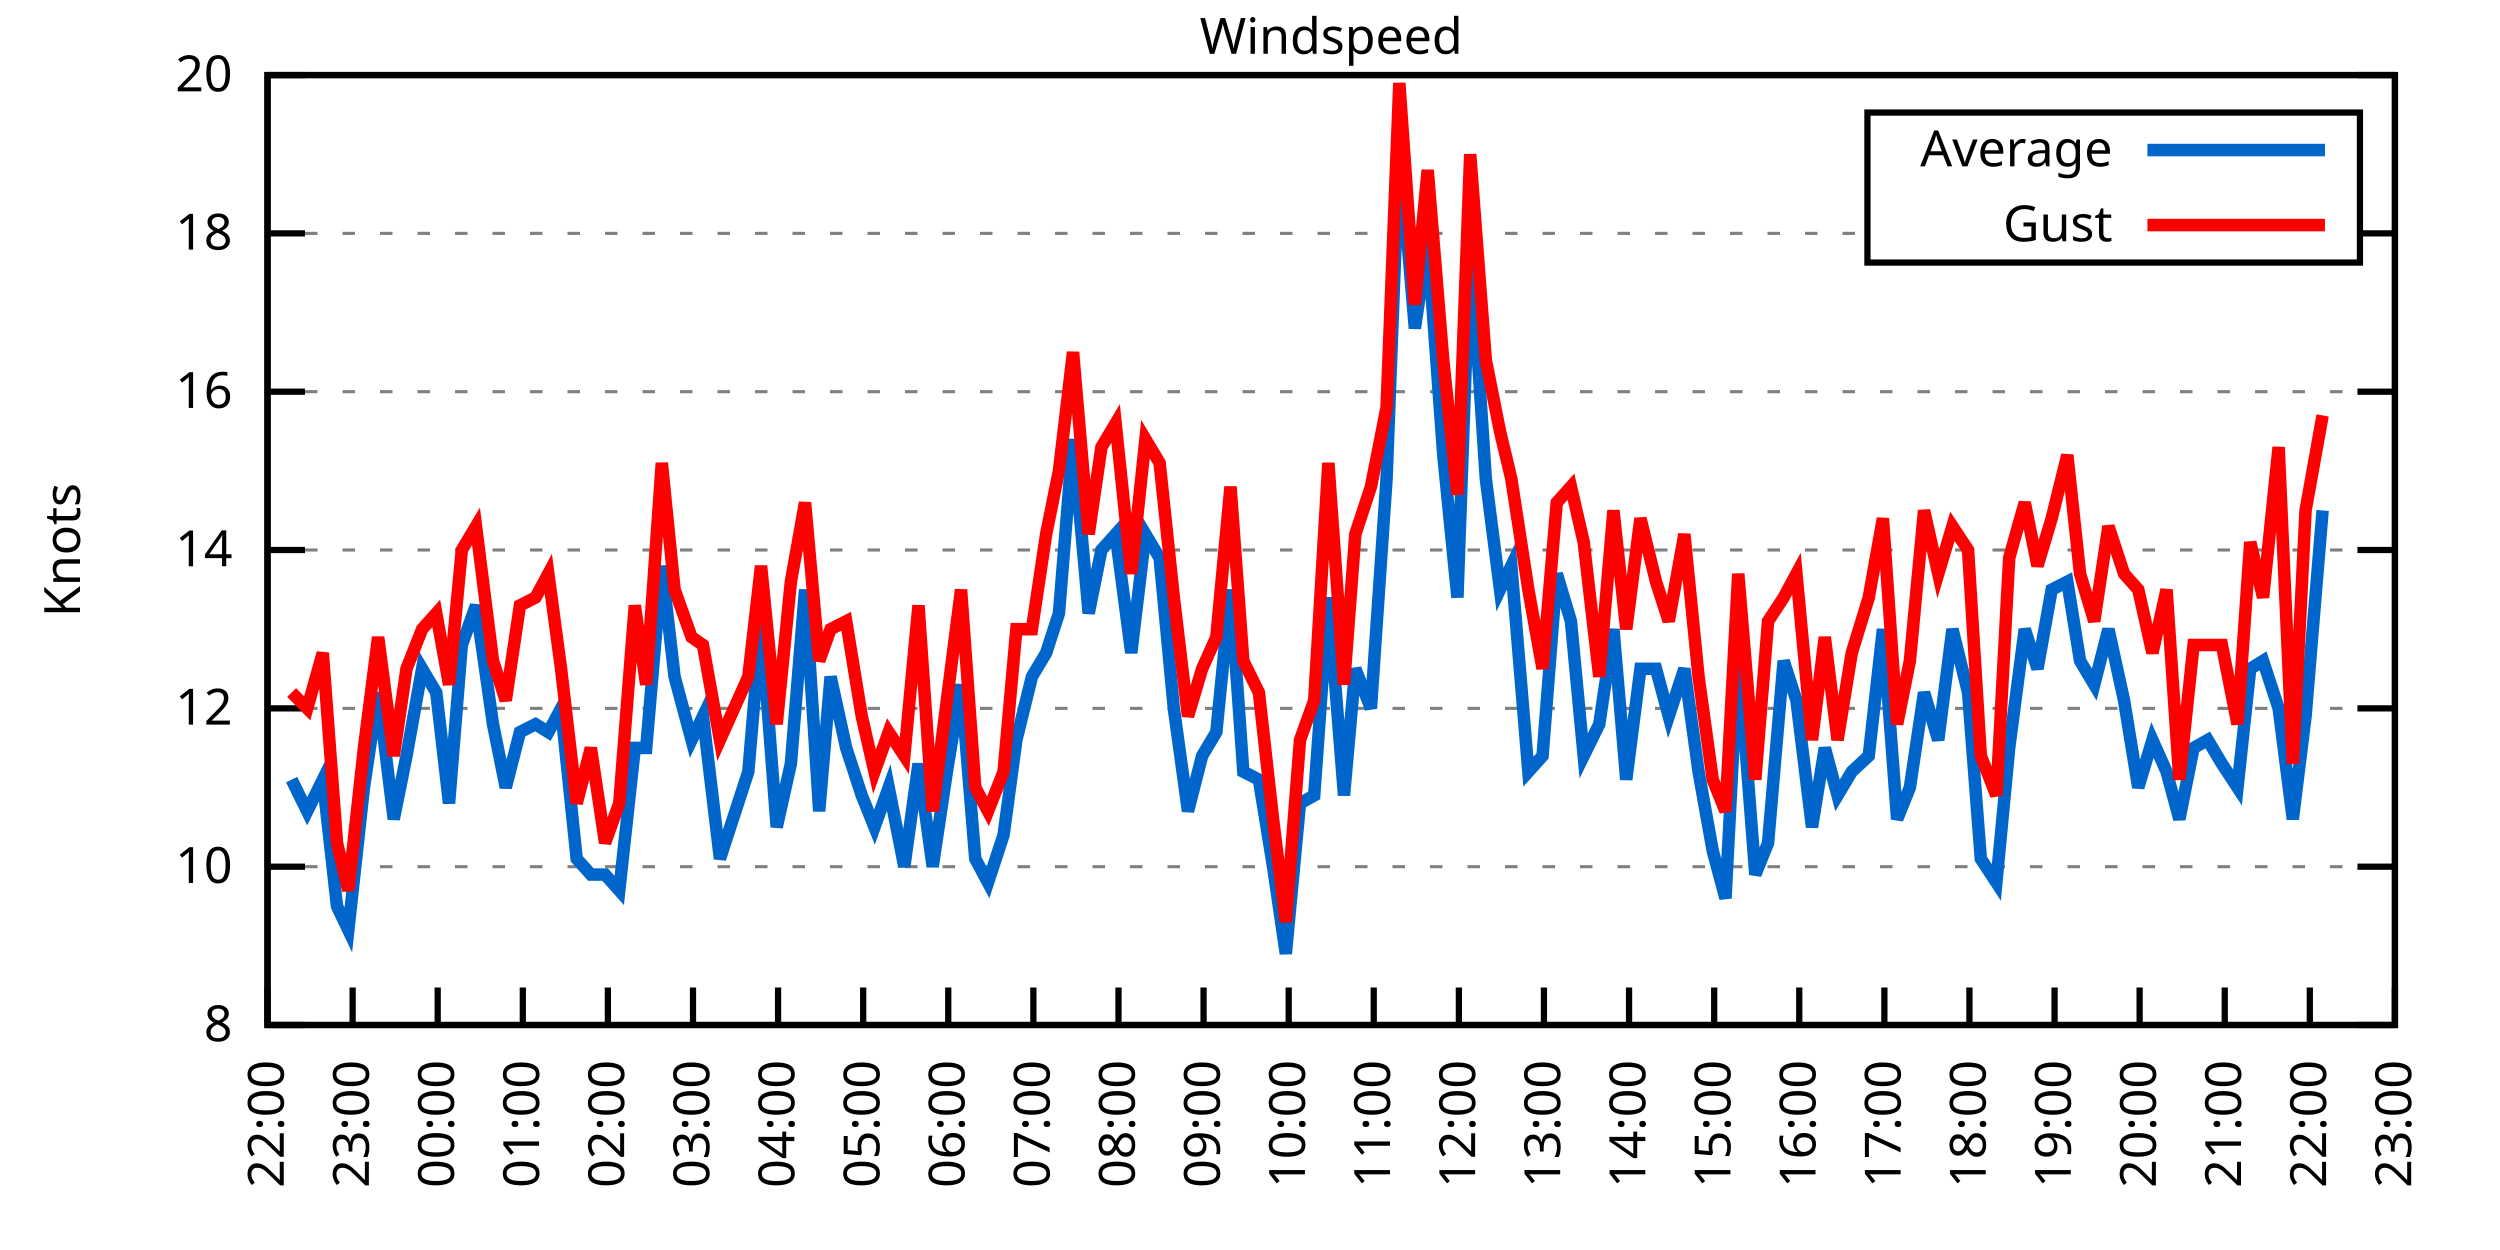
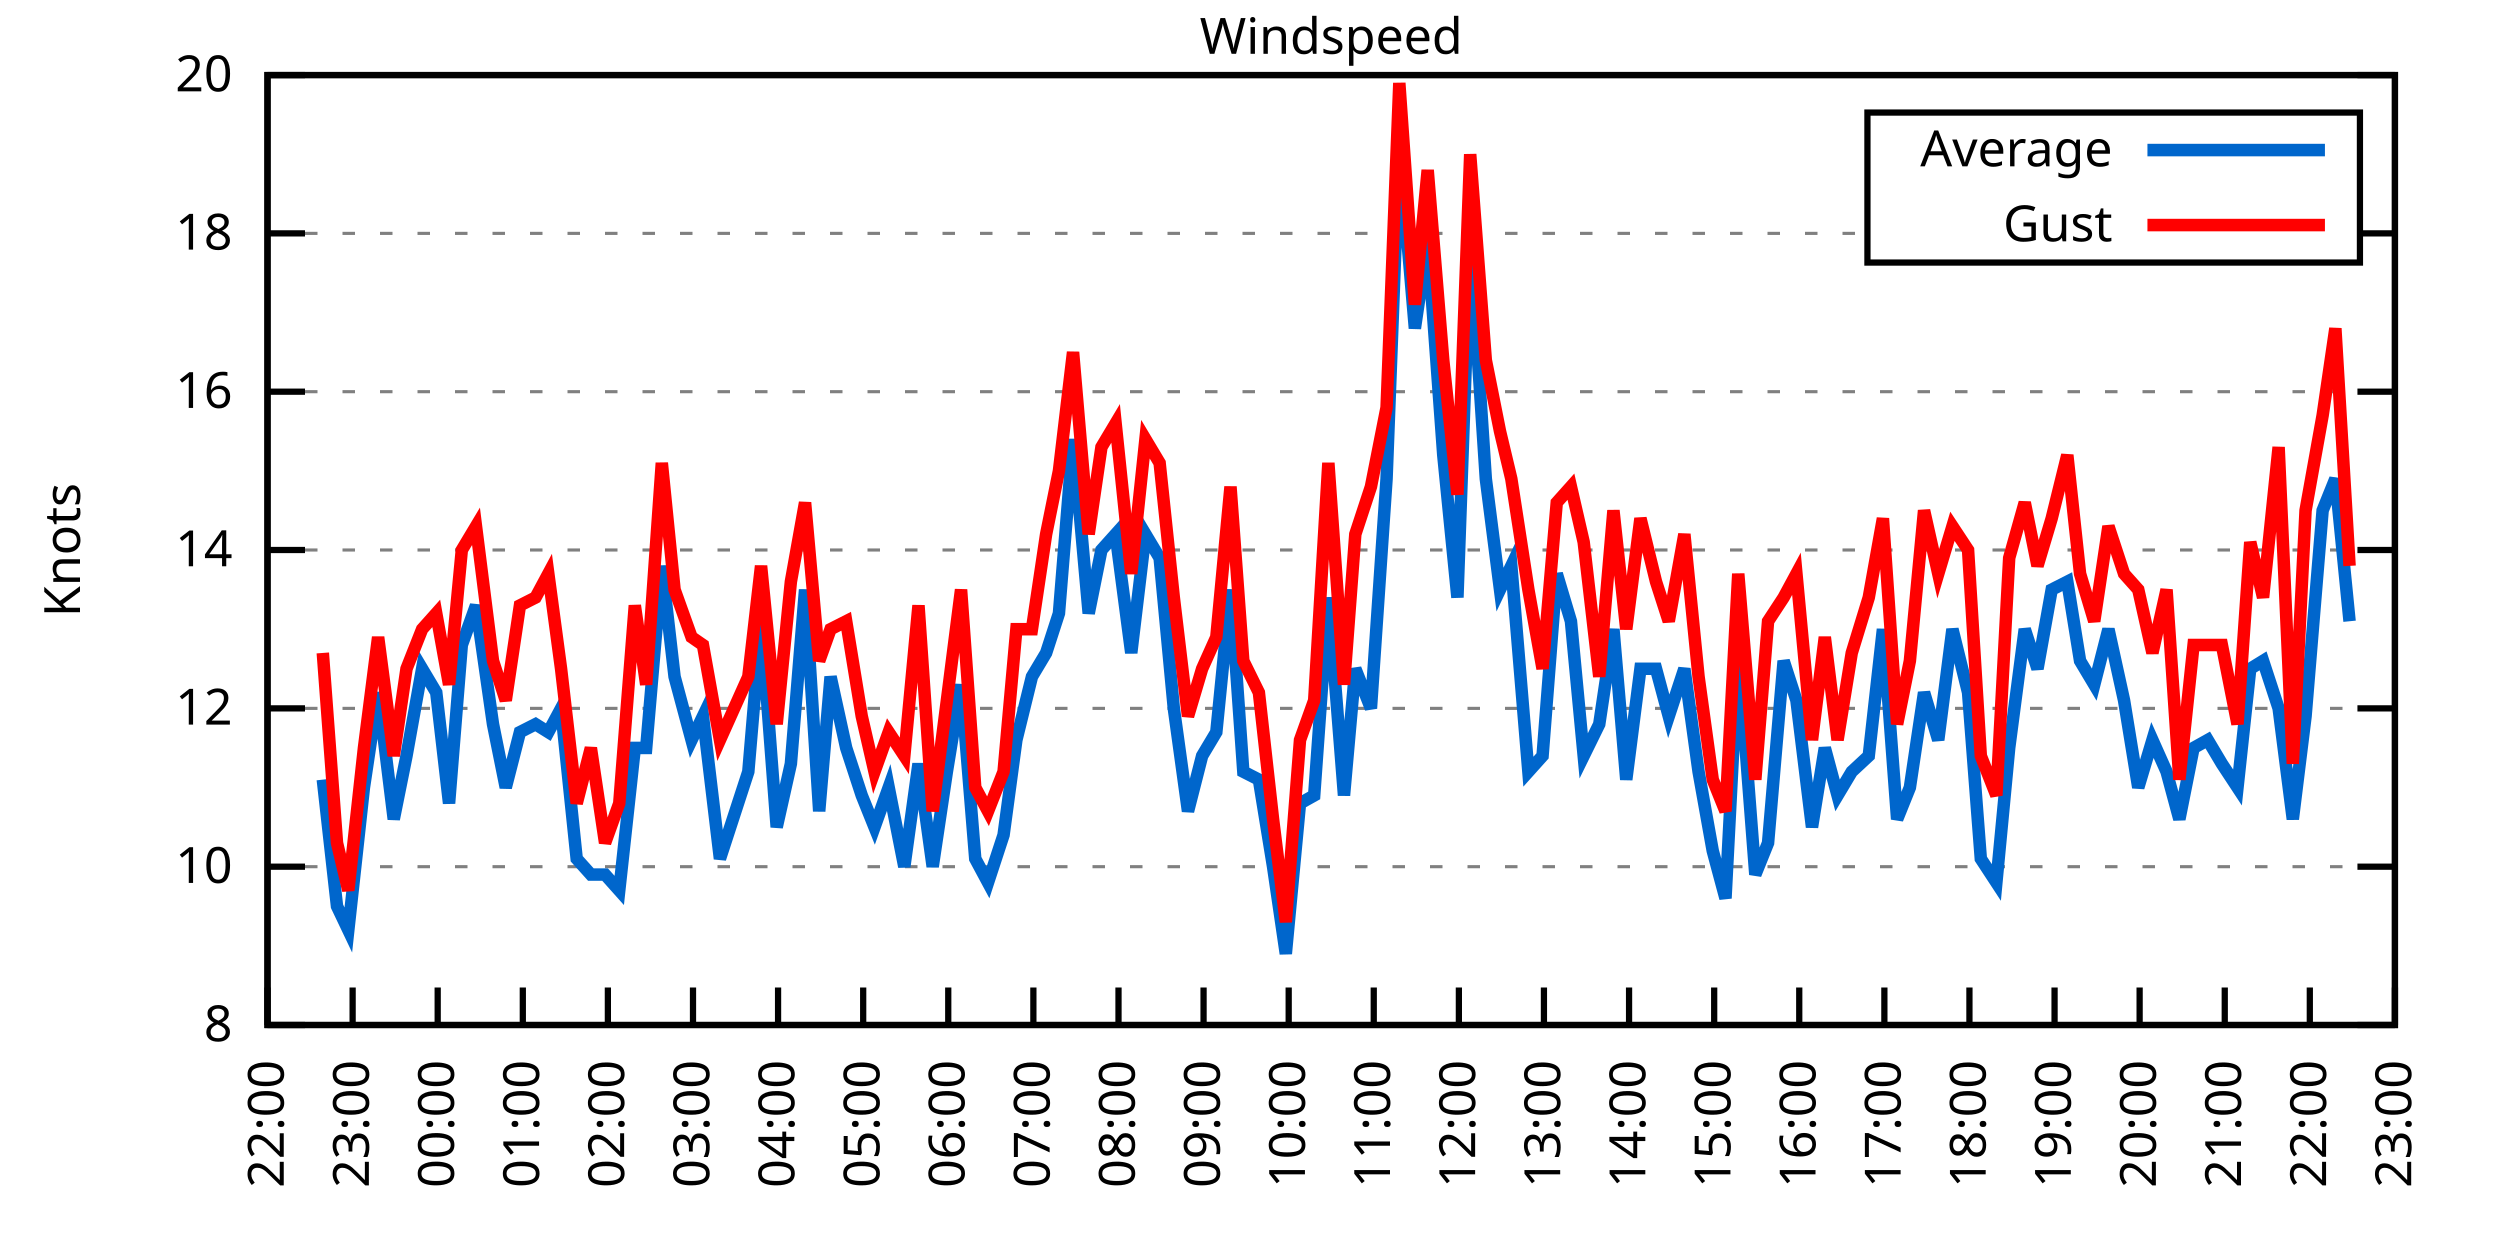
<svg xmlns="http://www.w3.org/2000/svg" xmlns:xlink="http://www.w3.org/1999/xlink" width="400" height="200" viewBox="0 0 400 200">
  <g id="gnuplot_canvas">
    <rect x="0" y="0" width="400" height="200" fill="none" />
    <defs>
      <circle id="gpDot" r="0.5" stroke-width="0.5" stroke="currentColor" />
      <path id="gpPt0" stroke-width="0.333" stroke="currentColor" d="M-1,0 h2 M0,-1 v2" />
      <path id="gpPt1" stroke-width="0.333" stroke="currentColor" d="M-1,-1 L1,1 M1,-1 L-1,1" />
      <path id="gpPt2" stroke-width="0.333" stroke="currentColor" d="M-1,0 L1,0 M0,-1 L0,1 M-1,-1 L1,1 M-1,1 L1,-1" />
      <rect id="gpPt3" stroke-width="0.333" stroke="currentColor" x="-1" y="-1" width="2" height="2" />
      <rect id="gpPt4" stroke-width="0.333" stroke="currentColor" fill="currentColor" x="-1" y="-1" width="2" height="2" />
      <circle id="gpPt5" stroke-width="0.333" stroke="currentColor" cx="0" cy="0" r="1" />
      <use xlink:href="#gpPt5" id="gpPt6" fill="currentColor" stroke="none" />
      <path id="gpPt7" stroke-width="0.333" stroke="currentColor" d="M0,-1.33 L-1.33,0.67 L1.33,0.67 z" />
      <use xlink:href="#gpPt7" id="gpPt8" fill="currentColor" stroke="none" />
      <use xlink:href="#gpPt7" id="gpPt9" stroke="currentColor" transform="rotate(180)" />
      <use xlink:href="#gpPt9" id="gpPt10" fill="currentColor" stroke="none" />
      <use xlink:href="#gpPt3" id="gpPt11" stroke="currentColor" transform="rotate(45)" />
      <use xlink:href="#gpPt11" id="gpPt12" fill="currentColor" stroke="none" />
      <path id="gpPt13" stroke-width="0.333" stroke="currentColor" d="M0,1.330 L1.265,0.411 L0.782,-1.067 L-0.782,-1.076 L-1.265,0.411 z" />
      <use xlink:href="#gpPt13" id="gpPt14" fill="currentColor" stroke="none" />
      <filter id="textbox" filterUnits="objectBoundingBox" x="0" y="0" height="1" width="1">
        <feFlood flood-color="white" flood-opacity="1" result="bgnd" />
        <feComposite in="SourceGraphic" in2="bgnd" operator="atop" />
      </filter>
      <filter id="greybox" filterUnits="objectBoundingBox" x="0" y="0" height="1" width="1">
        <feFlood flood-color="lightgrey" flood-opacity="1" result="grey" />
        <feComposite in="SourceGraphic" in2="grey" operator="atop" />
      </filter>
    </defs>
    <g fill="none" color="white" stroke="currentColor" stroke-width="1.00" stroke-linecap="butt" stroke-linejoin="miter">
</g>
    <g fill="none" color="black" stroke="currentColor" stroke-width="1.00" stroke-linecap="butt" stroke-linejoin="miter">
      <g stroke="none" shape-rendering="crispEdges">
        <polygon fill="rgb(255, 255, 255)" points="42.80,164.00 383.18,164.00 383.18,12.02 42.80,12.02 " />
      </g>
    </g>
    <g fill="none" color="black" stroke="currentColor" stroke-width="1.00" stroke-linecap="butt" stroke-linejoin="miter">
</g>
    <g fill="none" color="black" stroke="black" stroke-width="0.50" stroke-linecap="butt" stroke-linejoin="miter">
</g>
    <g fill="none" color="gray" stroke="currentColor" stroke-width="0.50" stroke-linecap="butt" stroke-linejoin="miter">
      <path stroke="gray" stroke-dasharray="2,4" class="gridline" d="M42.80,164.00 L383.19,164.00  " />
    </g>
    <g fill="none" color="gray" stroke="gray" stroke-width="1.00" stroke-linecap="butt" stroke-linejoin="miter">
</g>
    <g fill="none" color="black" stroke="currentColor" stroke-width="1.00" stroke-linecap="butt" stroke-linejoin="miter">
      <path stroke="black" d="M42.80,164.00 L48.80,164.00 M383.19,164.00 L377.19,164.00  " />
      <g transform="translate(37.20,166.60)" stroke="none" fill="black" font-family="Sans" font-size="8.00" text-anchor="end">
        <text>
          <tspan font-family="Sans"> 8</tspan>
        </text>
      </g>
    </g>
    <g fill="none" color="black" stroke="currentColor" stroke-width="1.00" stroke-linecap="butt" stroke-linejoin="miter">
</g>
    <g fill="none" color="black" stroke="black" stroke-width="0.50" stroke-linecap="butt" stroke-linejoin="miter">
</g>
    <g fill="none" color="gray" stroke="currentColor" stroke-width="0.50" stroke-linecap="butt" stroke-linejoin="miter">
      <path stroke="gray" stroke-dasharray="2,4" class="gridline" d="M42.80,138.67 L383.19,138.67  " />
    </g>
    <g fill="none" color="gray" stroke="gray" stroke-width="1.00" stroke-linecap="butt" stroke-linejoin="miter">
</g>
    <g fill="none" color="black" stroke="currentColor" stroke-width="1.00" stroke-linecap="butt" stroke-linejoin="miter">
      <path stroke="black" d="M42.80,138.67 L48.80,138.67 M383.19,138.67 L377.19,138.67  " />
      <g transform="translate(37.20,141.27)" stroke="none" fill="black" font-family="Sans" font-size="8.00" text-anchor="end">
        <text>
          <tspan font-family="Sans"> 10</tspan>
        </text>
      </g>
    </g>
    <g fill="none" color="black" stroke="currentColor" stroke-width="1.00" stroke-linecap="butt" stroke-linejoin="miter">
</g>
    <g fill="none" color="black" stroke="black" stroke-width="0.50" stroke-linecap="butt" stroke-linejoin="miter">
</g>
    <g fill="none" color="gray" stroke="currentColor" stroke-width="0.50" stroke-linecap="butt" stroke-linejoin="miter">
      <path stroke="gray" stroke-dasharray="2,4" class="gridline" d="M42.80,113.34 L383.19,113.34  " />
    </g>
    <g fill="none" color="gray" stroke="gray" stroke-width="1.00" stroke-linecap="butt" stroke-linejoin="miter">
</g>
    <g fill="none" color="black" stroke="currentColor" stroke-width="1.00" stroke-linecap="butt" stroke-linejoin="miter">
      <path stroke="black" d="M42.80,113.34 L48.80,113.34 M383.19,113.34 L377.19,113.34  " />
      <g transform="translate(37.20,115.94)" stroke="none" fill="black" font-family="Sans" font-size="8.00" text-anchor="end">
        <text>
          <tspan font-family="Sans"> 12</tspan>
        </text>
      </g>
    </g>
    <g fill="none" color="black" stroke="currentColor" stroke-width="1.00" stroke-linecap="butt" stroke-linejoin="miter">
</g>
    <g fill="none" color="black" stroke="black" stroke-width="0.50" stroke-linecap="butt" stroke-linejoin="miter">
</g>
    <g fill="none" color="gray" stroke="currentColor" stroke-width="0.50" stroke-linecap="butt" stroke-linejoin="miter">
      <path stroke="gray" stroke-dasharray="2,4" class="gridline" d="M42.80,88.00 L383.19,88.00  " />
    </g>
    <g fill="none" color="gray" stroke="gray" stroke-width="1.00" stroke-linecap="butt" stroke-linejoin="miter">
</g>
    <g fill="none" color="black" stroke="currentColor" stroke-width="1.00" stroke-linecap="butt" stroke-linejoin="miter">
      <path stroke="black" d="M42.80,88.00 L48.80,88.00 M383.19,88.00 L377.19,88.00  " />
      <g transform="translate(37.20,90.60)" stroke="none" fill="black" font-family="Sans" font-size="8.00" text-anchor="end">
        <text>
          <tspan font-family="Sans"> 14</tspan>
        </text>
      </g>
    </g>
    <g fill="none" color="black" stroke="currentColor" stroke-width="1.00" stroke-linecap="butt" stroke-linejoin="miter">
</g>
    <g fill="none" color="black" stroke="black" stroke-width="0.50" stroke-linecap="butt" stroke-linejoin="miter">
</g>
    <g fill="none" color="gray" stroke="currentColor" stroke-width="0.50" stroke-linecap="butt" stroke-linejoin="miter">
      <path stroke="gray" stroke-dasharray="2,4" class="gridline" d="M42.80,62.67 L383.19,62.67  " />
    </g>
    <g fill="none" color="gray" stroke="gray" stroke-width="1.00" stroke-linecap="butt" stroke-linejoin="miter">
</g>
    <g fill="none" color="black" stroke="currentColor" stroke-width="1.00" stroke-linecap="butt" stroke-linejoin="miter">
      <path stroke="black" d="M42.80,62.67 L48.80,62.67 M383.19,62.67 L377.19,62.67  " />
      <g transform="translate(37.20,65.27)" stroke="none" fill="black" font-family="Sans" font-size="8.00" text-anchor="end">
        <text>
          <tspan font-family="Sans"> 16</tspan>
        </text>
      </g>
    </g>
    <g fill="none" color="black" stroke="currentColor" stroke-width="1.00" stroke-linecap="butt" stroke-linejoin="miter">
</g>
    <g fill="none" color="black" stroke="black" stroke-width="0.50" stroke-linecap="butt" stroke-linejoin="miter">
</g>
    <g fill="none" color="gray" stroke="currentColor" stroke-width="0.50" stroke-linecap="butt" stroke-linejoin="miter">
      <path stroke="gray" stroke-dasharray="2,4" class="gridline" d="M42.80,37.34 L298.79,37.34 M377.59,37.34 L383.19,37.34  " />
    </g>
    <g fill="none" color="gray" stroke="gray" stroke-width="1.00" stroke-linecap="butt" stroke-linejoin="miter">
</g>
    <g fill="none" color="black" stroke="currentColor" stroke-width="1.00" stroke-linecap="butt" stroke-linejoin="miter">
      <path stroke="black" d="M42.80,37.34 L48.80,37.34 M383.19,37.34 L377.19,37.34  " />
      <g transform="translate(37.20,39.94)" stroke="none" fill="black" font-family="Sans" font-size="8.00" text-anchor="end">
        <text>
          <tspan font-family="Sans"> 18</tspan>
        </text>
      </g>
    </g>
    <g fill="none" color="black" stroke="currentColor" stroke-width="1.00" stroke-linecap="butt" stroke-linejoin="miter">
</g>
    <g fill="none" color="black" stroke="black" stroke-width="0.50" stroke-linecap="butt" stroke-linejoin="miter">
</g>
    <g fill="none" color="gray" stroke="currentColor" stroke-width="0.50" stroke-linecap="butt" stroke-linejoin="miter">
      <path stroke="gray" stroke-dasharray="2,4" class="gridline" d="M42.80,12.01 L383.19,12.01  " />
    </g>
    <g fill="none" color="gray" stroke="gray" stroke-width="1.00" stroke-linecap="butt" stroke-linejoin="miter">
</g>
    <g fill="none" color="black" stroke="currentColor" stroke-width="1.00" stroke-linecap="butt" stroke-linejoin="miter">
      <path stroke="black" d="M42.80,12.01 L48.80,12.01 M383.19,12.01 L377.19,12.01  " />
      <g transform="translate(37.20,14.61)" stroke="none" fill="black" font-family="Sans" font-size="8.00" text-anchor="end">
        <text>
          <tspan font-family="Sans"> 20</tspan>
        </text>
      </g>
    </g>
    <g fill="none" color="black" stroke="currentColor" stroke-width="1.00" stroke-linecap="butt" stroke-linejoin="miter">
      <path stroke="black" d="M42.80,164.00 L42.80,158.00  " />
      <g transform="translate(45.40,169.60) rotate(270.00)" stroke="none" fill="black" font-family="Sans" font-size="8.00" text-anchor="end">
        <text>
          <tspan font-family="Sans">22:00</tspan>
        </text>
      </g>
    </g>
    <g fill="none" color="black" stroke="currentColor" stroke-width="1.00" stroke-linecap="butt" stroke-linejoin="miter">
      <path stroke="black" d="M56.42,164.00 L56.42,158.00  " />
      <g transform="translate(59.02,169.60) rotate(270.00)" stroke="none" fill="black" font-family="Sans" font-size="8.00" text-anchor="end">
        <text>
          <tspan font-family="Sans">23:00</tspan>
        </text>
      </g>
    </g>
    <g fill="none" color="black" stroke="currentColor" stroke-width="1.00" stroke-linecap="butt" stroke-linejoin="miter">
      <path stroke="black" d="M70.03,164.00 L70.03,158.00  " />
      <g transform="translate(72.63,169.60) rotate(270.00)" stroke="none" fill="black" font-family="Sans" font-size="8.00" text-anchor="end">
        <text>
          <tspan font-family="Sans">00:00</tspan>
        </text>
      </g>
    </g>
    <g fill="none" color="black" stroke="currentColor" stroke-width="1.00" stroke-linecap="butt" stroke-linejoin="miter">
      <path stroke="black" d="M83.65,164.00 L83.65,158.00  " />
      <g transform="translate(86.25,169.60) rotate(270.00)" stroke="none" fill="black" font-family="Sans" font-size="8.00" text-anchor="end">
        <text>
          <tspan font-family="Sans">01:00</tspan>
        </text>
      </g>
    </g>
    <g fill="none" color="black" stroke="currentColor" stroke-width="1.00" stroke-linecap="butt" stroke-linejoin="miter">
      <path stroke="black" d="M97.26,164.00 L97.26,158.00  " />
      <g transform="translate(99.86,169.60) rotate(270.00)" stroke="none" fill="black" font-family="Sans" font-size="8.00" text-anchor="end">
        <text>
          <tspan font-family="Sans">02:00</tspan>
        </text>
      </g>
    </g>
    <g fill="none" color="black" stroke="currentColor" stroke-width="1.00" stroke-linecap="butt" stroke-linejoin="miter">
      <path stroke="black" d="M110.88,164.00 L110.88,158.00  " />
      <g transform="translate(113.48,169.60) rotate(270.00)" stroke="none" fill="black" font-family="Sans" font-size="8.00" text-anchor="end">
        <text>
          <tspan font-family="Sans">03:00</tspan>
        </text>
      </g>
    </g>
    <g fill="none" color="black" stroke="currentColor" stroke-width="1.00" stroke-linecap="butt" stroke-linejoin="miter">
      <path stroke="black" d="M124.49,164.00 L124.49,158.00  " />
      <g transform="translate(127.09,169.60) rotate(270.00)" stroke="none" fill="black" font-family="Sans" font-size="8.00" text-anchor="end">
        <text>
          <tspan font-family="Sans">04:00</tspan>
        </text>
      </g>
    </g>
    <g fill="none" color="black" stroke="currentColor" stroke-width="1.00" stroke-linecap="butt" stroke-linejoin="miter">
      <path stroke="black" d="M138.11,164.00 L138.11,158.00  " />
      <g transform="translate(140.71,169.60) rotate(270.00)" stroke="none" fill="black" font-family="Sans" font-size="8.00" text-anchor="end">
        <text>
          <tspan font-family="Sans">05:00</tspan>
        </text>
      </g>
    </g>
    <g fill="none" color="black" stroke="currentColor" stroke-width="1.00" stroke-linecap="butt" stroke-linejoin="miter">
      <path stroke="black" d="M151.72,164.00 L151.72,158.00  " />
      <g transform="translate(154.32,169.60) rotate(270.00)" stroke="none" fill="black" font-family="Sans" font-size="8.00" text-anchor="end">
        <text>
          <tspan font-family="Sans">06:00</tspan>
        </text>
      </g>
    </g>
    <g fill="none" color="black" stroke="currentColor" stroke-width="1.00" stroke-linecap="butt" stroke-linejoin="miter">
      <path stroke="black" d="M165.34,164.00 L165.34,158.00  " />
      <g transform="translate(167.94,169.60) rotate(270.00)" stroke="none" fill="black" font-family="Sans" font-size="8.00" text-anchor="end">
        <text>
          <tspan font-family="Sans">07:00</tspan>
        </text>
      </g>
    </g>
    <g fill="none" color="black" stroke="currentColor" stroke-width="1.00" stroke-linecap="butt" stroke-linejoin="miter">
      <path stroke="black" d="M178.96,164.00 L178.96,158.00  " />
      <g transform="translate(181.56,169.60) rotate(270.00)" stroke="none" fill="black" font-family="Sans" font-size="8.00" text-anchor="end">
        <text>
          <tspan font-family="Sans">08:00</tspan>
        </text>
      </g>
    </g>
    <g fill="none" color="black" stroke="currentColor" stroke-width="1.00" stroke-linecap="butt" stroke-linejoin="miter">
      <path stroke="black" d="M192.57,164.00 L192.57,158.00  " />
      <g transform="translate(195.17,169.60) rotate(270.00)" stroke="none" fill="black" font-family="Sans" font-size="8.00" text-anchor="end">
        <text>
          <tspan font-family="Sans">09:00</tspan>
        </text>
      </g>
    </g>
    <g fill="none" color="black" stroke="currentColor" stroke-width="1.00" stroke-linecap="butt" stroke-linejoin="miter">
      <path stroke="black" d="M206.19,164.00 L206.19,158.00  " />
      <g transform="translate(208.79,169.60) rotate(270.00)" stroke="none" fill="black" font-family="Sans" font-size="8.00" text-anchor="end">
        <text>
          <tspan font-family="Sans">10:00</tspan>
        </text>
      </g>
    </g>
    <g fill="none" color="black" stroke="currentColor" stroke-width="1.00" stroke-linecap="butt" stroke-linejoin="miter">
      <path stroke="black" d="M219.80,164.00 L219.80,158.00  " />
      <g transform="translate(222.40,169.60) rotate(270.00)" stroke="none" fill="black" font-family="Sans" font-size="8.00" text-anchor="end">
        <text>
          <tspan font-family="Sans">11:00</tspan>
        </text>
      </g>
    </g>
    <g fill="none" color="black" stroke="currentColor" stroke-width="1.00" stroke-linecap="butt" stroke-linejoin="miter">
      <path stroke="black" d="M233.42,164.00 L233.42,158.00  " />
      <g transform="translate(236.02,169.60) rotate(270.00)" stroke="none" fill="black" font-family="Sans" font-size="8.00" text-anchor="end">
        <text>
          <tspan font-family="Sans">12:00</tspan>
        </text>
      </g>
    </g>
    <g fill="none" color="black" stroke="currentColor" stroke-width="1.00" stroke-linecap="butt" stroke-linejoin="miter">
      <path stroke="black" d="M247.03,164.00 L247.03,158.00  " />
      <g transform="translate(249.63,169.60) rotate(270.00)" stroke="none" fill="black" font-family="Sans" font-size="8.00" text-anchor="end">
        <text>
          <tspan font-family="Sans">13:00</tspan>
        </text>
      </g>
    </g>
    <g fill="none" color="black" stroke="currentColor" stroke-width="1.00" stroke-linecap="butt" stroke-linejoin="miter">
      <path stroke="black" d="M260.65,164.00 L260.65,158.00  " />
      <g transform="translate(263.25,169.60) rotate(270.00)" stroke="none" fill="black" font-family="Sans" font-size="8.00" text-anchor="end">
        <text>
          <tspan font-family="Sans">14:00</tspan>
        </text>
      </g>
    </g>
    <g fill="none" color="black" stroke="currentColor" stroke-width="1.00" stroke-linecap="butt" stroke-linejoin="miter">
      <path stroke="black" d="M274.27,164.00 L274.27,158.00  " />
      <g transform="translate(276.87,169.60) rotate(270.00)" stroke="none" fill="black" font-family="Sans" font-size="8.00" text-anchor="end">
        <text>
          <tspan font-family="Sans">15:00</tspan>
        </text>
      </g>
    </g>
    <g fill="none" color="black" stroke="currentColor" stroke-width="1.00" stroke-linecap="butt" stroke-linejoin="miter">
      <path stroke="black" d="M287.88,164.00 L287.88,158.00  " />
      <g transform="translate(290.48,169.60) rotate(270.00)" stroke="none" fill="black" font-family="Sans" font-size="8.00" text-anchor="end">
        <text>
          <tspan font-family="Sans">16:00</tspan>
        </text>
      </g>
    </g>
    <g fill="none" color="black" stroke="currentColor" stroke-width="1.00" stroke-linecap="butt" stroke-linejoin="miter">
      <path stroke="black" d="M301.50,164.00 L301.50,158.00  " />
      <g transform="translate(304.10,169.60) rotate(270.00)" stroke="none" fill="black" font-family="Sans" font-size="8.00" text-anchor="end">
        <text>
          <tspan font-family="Sans">17:00</tspan>
        </text>
      </g>
    </g>
    <g fill="none" color="black" stroke="currentColor" stroke-width="1.00" stroke-linecap="butt" stroke-linejoin="miter">
      <path stroke="black" d="M315.11,164.00 L315.11,158.00  " />
      <g transform="translate(317.71,169.60) rotate(270.00)" stroke="none" fill="black" font-family="Sans" font-size="8.00" text-anchor="end">
        <text>
          <tspan font-family="Sans">18:00</tspan>
        </text>
      </g>
    </g>
    <g fill="none" color="black" stroke="currentColor" stroke-width="1.00" stroke-linecap="butt" stroke-linejoin="miter">
      <path stroke="black" d="M328.73,164.00 L328.73,158.00  " />
      <g transform="translate(331.33,169.60) rotate(270.00)" stroke="none" fill="black" font-family="Sans" font-size="8.00" text-anchor="end">
        <text>
          <tspan font-family="Sans">19:00</tspan>
        </text>
      </g>
    </g>
    <g fill="none" color="black" stroke="currentColor" stroke-width="1.00" stroke-linecap="butt" stroke-linejoin="miter">
      <path stroke="black" d="M342.34,164.00 L342.34,158.00  " />
      <g transform="translate(344.94,169.60) rotate(270.00)" stroke="none" fill="black" font-family="Sans" font-size="8.00" text-anchor="end">
        <text>
          <tspan font-family="Sans">20:00</tspan>
        </text>
      </g>
    </g>
    <g fill="none" color="black" stroke="currentColor" stroke-width="1.00" stroke-linecap="butt" stroke-linejoin="miter">
      <path stroke="black" d="M355.96,164.00 L355.96,158.00  " />
      <g transform="translate(358.56,169.60) rotate(270.00)" stroke="none" fill="black" font-family="Sans" font-size="8.00" text-anchor="end">
        <text>
          <tspan font-family="Sans">21:00</tspan>
        </text>
      </g>
    </g>
    <g fill="none" color="black" stroke="currentColor" stroke-width="1.00" stroke-linecap="butt" stroke-linejoin="miter">
      <path stroke="black" d="M369.57,164.00 L369.57,158.00  " />
      <g transform="translate(372.17,169.60) rotate(270.00)" stroke="none" fill="black" font-family="Sans" font-size="8.00" text-anchor="end">
        <text>
          <tspan font-family="Sans">22:00</tspan>
        </text>
      </g>
    </g>
    <g fill="none" color="black" stroke="currentColor" stroke-width="1.00" stroke-linecap="butt" stroke-linejoin="miter">
      <path stroke="black" d="M383.19,164.00 L383.19,158.00  " />
      <g transform="translate(385.79,169.60) rotate(270.00)" stroke="none" fill="black" font-family="Sans" font-size="8.00" text-anchor="end">
        <text>
          <tspan font-family="Sans">23:00</tspan>
        </text>
      </g>
    </g>
    <g fill="none" color="black" stroke="currentColor" stroke-width="1.00" stroke-linecap="butt" stroke-linejoin="miter">
</g>
    <g fill="none" color="black" stroke="currentColor" stroke-width="1.00" stroke-linecap="butt" stroke-linejoin="miter">
      <path stroke="black" d="M42.80,12.01 L42.80,164.00 L383.19,164.00 L383.19,12.01 L42.80,12.01 Z  " />
    </g>
    <g fill="none" color="black" stroke="currentColor" stroke-width="1.00" stroke-linecap="butt" stroke-linejoin="miter">
</g>
    <g fill="none" color="black" stroke="currentColor" stroke-width="1.00" stroke-linecap="butt" stroke-linejoin="miter">
      <path stroke="black" d="M298.79,42.01 L298.79,18.01 L377.59,18.01 L377.59,42.01 L298.79,42.01 Z  " />
    </g>
    <g id="Windspeed_plot_1">
      <g fill="none" color="white" stroke="black" stroke-width="2.00" stroke-linecap="butt" stroke-linejoin="miter">
</g>
      <g fill="none" color="black" stroke="currentColor" stroke-width="2.00" stroke-linecap="butt" stroke-linejoin="miter">
        <g transform="translate(337.99,26.61)" stroke="none" fill="black" font-family="Sans" font-size="8.00" text-anchor="end">
          <text>
            <tspan font-family="Sans">Average</tspan>
          </text>
        </g>
      </g>
      <g fill="none" color="black" stroke="currentColor" stroke-width="2.00" stroke-linecap="butt" stroke-linejoin="miter">
-         <path stroke="rgb(  0, 102, 204)" d="M343.59,24.01 L371.99,24.01 M46.66,124.74 L49.15,129.80 L51.65,124.74 L53.92,145.00 L55.73,148.80 L58.23,126.00   L60.50,110.80 L63.00,131.07 L65.04,120.94 L67.54,107.00 L69.80,110.80 L71.85,128.54 L73.89,103.20 L76.16,96.87   L78.88,115.87 L80.92,126.00 L83.19,117.14 L85.69,115.87 L87.73,117.14 L89.77,113.34 L92.27,137.40 L94.54,139.93   L96.81,139.93 L99.08,142.47 L101.57,119.67 L103.39,119.67 L105.89,90.54 L107.93,108.27 L110.65,118.40 L112.47,114.60   L115.19,137.40 L119.73,123.47 L121.77,99.40 L124.27,132.34 L126.54,122.20 L128.81,94.34 L131.07,129.80 L132.89,108.27   L135.39,119.67 L137.88,127.27 L139.92,132.34 L142.19,126.00 L144.69,138.67 L146.96,122.20 L149.23,138.67 L151.50,123.47   L153.77,109.54 L156.04,137.40 L158.08,141.20 L160.57,133.60 L162.62,118.40 L165.11,108.27 L167.38,104.47 L169.43,98.14   L171.69,70.27 L174.19,98.14 L176.23,88.00 L178.50,85.47 L181.00,104.47 L183.27,85.47 L185.54,89.27 L187.81,113.34   L190.08,129.80 L192.34,120.94 L194.61,117.14 L196.88,94.34 L198.93,123.47 L201.42,124.74 L203.69,138.67 L205.73,152.60   L208.00,128.54 L210.27,127.27 L212.54,95.60 L215.04,127.27 L216.85,107.00 L219.35,113.34 L221.85,76.61 L223.89,23.41   L226.38,52.54 L228.43,38.61 L230.92,72.81 L233.19,95.60 L235.23,38.61 L237.73,76.61 L240.00,94.34 L241.81,90.54   L244.54,123.47 L246.81,120.94 L249.08,91.80 L251.35,99.40 L253.39,120.94 L255.88,115.87 L258.15,100.67 L260.20,124.74   L262.47,107.00 L264.96,107.00 L267.00,114.60 L269.50,107.00 L271.77,123.47 L274.04,136.14 L276.08,143.73 L278.12,104.47   L280.85,139.93 L282.89,134.87 L285.38,105.74 L287.43,112.07 L289.92,132.34 L291.97,119.67 L294.01,127.27 L296.28,123.47   L299.00,120.94 L301.27,100.67 L303.54,131.07 L305.58,126.00 L307.85,110.80 L310.12,118.40 L312.39,100.67 L314.89,110.80   L316.93,137.40 L319.42,141.20 L321.47,119.67 L323.96,100.67 L326.00,107.00 L328.27,94.34 L330.77,93.07 L332.81,105.74   L335.08,109.54 L337.35,100.67 L339.85,112.07 L342.12,126.00 L344.39,118.40 L346.65,123.47 L348.70,131.07 L350.97,119.67   L353.24,118.40 L355.50,122.20 L358.00,126.00 L360.04,107.00 L362.09,105.74 L364.58,113.34 L366.85,131.07 L368.89,114.60   L371.62,81.67  " />
+         <path stroke="rgb(  0, 102, 204)" d="M343.59,24.01 L371.99,24.01 M51.65,124.74 L53.92,145.00 L55.73,148.80 L58.23,126.00 L60.50,110.80 L63.00,131.07   L65.04,120.94 L67.54,107.00 L69.80,110.80 L71.85,128.54 L73.89,103.20 L76.16,96.87 L78.88,115.87 L80.92,126.00   L83.19,117.14 L85.69,115.87 L87.73,117.14 L89.77,113.34 L92.27,137.40 L94.54,139.93 L96.81,139.93 L99.08,142.47   L101.57,119.67 L103.39,119.67 L105.89,90.54 L107.93,108.27 L110.65,118.40 L112.47,114.60 L115.19,137.40 L119.73,123.47   L121.77,99.40 L124.27,132.34 L126.54,122.20 L128.81,94.34 L131.07,129.80 L132.89,108.27 L135.39,119.67 L137.88,127.27   L139.92,132.34 L142.19,126.00 L144.69,138.67 L146.96,122.20 L149.23,138.67 L151.50,123.47 L153.77,109.54 L156.04,137.40   L158.08,141.20 L160.57,133.60 L162.62,118.40 L165.11,108.27 L167.38,104.47 L169.43,98.14 L171.69,70.27 L174.19,98.14   L176.23,88.00 L178.50,85.47 L181.00,104.47 L183.27,85.47 L185.54,89.27 L187.81,113.34 L190.08,129.80 L192.34,120.94   L194.61,117.14 L196.88,94.34 L198.93,123.47 L201.42,124.74 L203.69,138.67 L205.73,152.60 L208.00,128.54 L210.27,127.27   L212.54,95.60 L215.04,127.27 L216.85,107.00 L219.35,113.34 L221.85,76.61 L223.89,23.41 L226.38,52.54 L228.43,38.61   L230.92,72.81 L233.19,95.60 L235.23,38.61 L237.73,76.61 L240.00,94.34 L241.81,90.54 L244.54,123.47 L246.81,120.94   L249.08,91.80 L251.35,99.40 L253.39,120.94 L255.88,115.87 L258.15,100.67 L260.20,124.74 L262.47,107.00 L264.96,107.00   L267.00,114.60 L269.50,107.00 L271.77,123.47 L274.04,136.14 L276.08,143.73 L278.12,104.47 L280.85,139.93 L282.89,134.87   L285.38,105.74 L287.43,112.07 L289.92,132.34 L291.97,119.67 L294.01,127.27 L296.28,123.47 L299.00,120.94 L301.27,100.67   L303.54,131.07 L305.58,126.00 L307.85,110.80 L310.12,118.40 L312.39,100.67 L314.89,110.80 L316.93,137.40 L319.42,141.20   L321.47,119.67 L323.96,100.67 L326.00,107.00 L328.27,94.34 L330.77,93.07 L332.81,105.74 L335.08,109.54 L337.35,100.67   L339.85,112.07 L342.12,126.00 L344.39,118.40 L346.65,123.47 L348.70,131.07 L350.97,119.67 L353.24,118.40 L355.50,122.20   L358.00,126.00 L360.04,107.00 L362.09,105.74 L364.58,113.34 L366.85,131.07 L368.89,114.60 L371.62,81.67 L373.66,76.61   L375.93,99.40  " />
      </g>
    </g>
    <g id="Windspeed_plot_2">
      <g fill="none" color="black" stroke="currentColor" stroke-width="2.00" stroke-linecap="butt" stroke-linejoin="miter">
        <g transform="translate(337.99,38.61)" stroke="none" fill="black" font-family="Sans" font-size="8.00" text-anchor="end">
          <text>
            <tspan font-family="Sans">Gust</tspan>
          </text>
        </g>
      </g>
      <g fill="none" color="black" stroke="currentColor" stroke-width="2.00" stroke-linecap="butt" stroke-linejoin="miter">
-         <path stroke="rgb(255,   0,   0)" d="M343.59,36.01 L371.99,36.01 M46.66,110.80 L49.15,113.34 L51.65,104.47 L53.92,134.87 L55.73,142.47 L58.23,119.67   L60.50,101.94 L63.00,120.94 L65.04,107.00 L67.54,100.67 L69.80,98.14 L71.85,109.54 L73.89,88.00 L76.16,84.21   L78.88,105.74 L80.92,112.07 L83.19,96.87 L85.69,95.60 L87.73,91.80 L89.77,107.00 L92.27,128.54 L94.54,119.67   L96.81,134.87 L99.08,128.54 L101.57,96.87 L103.39,109.54 L105.89,74.07 L107.93,94.34 L110.65,101.94 L112.47,103.20   L115.19,118.40 L119.73,108.27 L121.77,90.54 L124.27,115.87 L126.54,93.07 L128.81,80.41 L131.07,105.74 L132.89,100.67   L135.39,99.40 L137.88,114.60 L139.92,123.47 L142.19,117.14 L144.69,120.94 L146.96,96.87 L149.23,129.80 L151.50,112.07   L153.77,94.34 L156.04,126.00 L158.08,129.80 L160.57,123.47 L162.62,100.67 L165.11,100.67 L167.38,85.47 L169.43,75.34   L171.69,56.34 L174.19,85.47 L176.23,71.54 L178.50,67.74 L181.00,91.80 L183.27,70.27 L185.54,74.07 L187.81,95.60   L190.08,114.60 L192.34,107.00 L194.61,101.94 L196.88,77.87 L198.93,105.74 L201.42,110.80 L203.69,131.07 L205.73,147.53   L208.00,118.40 L210.27,112.07 L212.54,74.07 L215.04,109.54 L216.85,85.47 L219.35,77.87 L221.85,65.21 L223.89,13.28   L226.38,48.74 L228.43,27.21 L230.92,57.61 L233.19,79.14 L235.23,24.68 L237.73,57.61 L240.00,69.01 L241.81,76.61   L244.54,94.34 L246.81,107.00 L249.08,80.41 L251.35,77.87 L253.39,86.74 L255.88,108.27 L258.15,81.67 L260.20,100.67   L262.47,82.94 L264.96,93.07 L267.00,99.40 L269.50,85.47 L271.77,108.27 L274.04,124.74 L276.08,129.80 L278.12,91.80   L280.85,124.74 L282.89,99.40 L285.38,95.60 L287.43,91.80 L289.92,118.40 L291.97,101.94 L294.01,118.40 L296.28,104.47   L299.00,95.60 L301.27,82.94 L303.54,115.87 L305.58,105.74 L307.85,81.67 L310.12,91.80 L312.39,84.21 L314.89,88.00   L316.93,120.94 L319.42,127.27 L321.47,89.27 L323.96,80.41 L326.00,90.54 L328.27,82.94 L330.77,72.81 L332.81,91.80   L335.08,99.40 L337.35,84.21 L339.85,91.80 L342.12,94.34 L344.39,104.47 L346.65,94.34 L348.70,124.74 L350.97,103.20   L353.24,103.20 L355.50,103.20 L358.00,115.87 L360.04,86.74 L362.09,95.60 L364.58,71.54 L366.85,122.20 L368.89,81.67   L371.62,66.47  " />
+         <path stroke="rgb(255,   0,   0)" d="M343.59,36.01 L371.99,36.01 M51.65,104.47 L53.92,134.87 L55.73,142.47 L58.23,119.67 L60.50,101.94 L63.00,120.94   L65.04,107.00 L67.54,100.67 L69.80,98.14 L71.85,109.54 L73.89,88.00 L76.16,84.21 L78.88,105.74 L80.92,112.07   L83.19,96.87 L85.69,95.60 L87.73,91.80 L89.77,107.00 L92.27,128.54 L94.54,119.67 L96.81,134.87 L99.08,128.54   L101.57,96.87 L103.39,109.54 L105.89,74.07 L107.93,94.34 L110.65,101.94 L112.47,103.20 L115.19,118.40 L119.73,108.27   L121.77,90.54 L124.27,115.87 L126.54,93.07 L128.81,80.41 L131.07,105.74 L132.89,100.67 L135.39,99.40 L137.88,114.60   L139.92,123.47 L142.19,117.14 L144.69,120.94 L146.96,96.87 L149.23,129.80 L151.50,112.07 L153.77,94.34 L156.04,126.00   L158.08,129.80 L160.57,123.47 L162.62,100.67 L165.11,100.67 L167.38,85.47 L169.43,75.34 L171.69,56.34 L174.19,85.47   L176.23,71.54 L178.50,67.74 L181.00,91.80 L183.27,70.27 L185.54,74.07 L187.81,95.60 L190.08,114.60 L192.34,107.00   L194.61,101.94 L196.88,77.87 L198.93,105.74 L201.42,110.80 L203.69,131.07 L205.73,147.53 L208.00,118.40 L210.27,112.07   L212.54,74.07 L215.04,109.54 L216.85,85.47 L219.35,77.87 L221.85,65.21 L223.89,13.28 L226.38,48.74 L228.43,27.21   L230.92,57.61 L233.19,79.14 L235.23,24.68 L237.73,57.61 L240.00,69.01 L241.81,76.61 L244.54,94.34 L246.81,107.00   L249.08,80.41 L251.35,77.87 L253.39,86.74 L255.88,108.27 L258.15,81.67 L260.20,100.67 L262.47,82.94 L264.96,93.07   L267.00,99.40 L269.50,85.47 L271.77,108.27 L274.04,124.74 L276.08,129.80 L278.12,91.80 L280.85,124.74 L282.89,99.40   L285.38,95.60 L287.43,91.80 L289.92,118.40 L291.97,101.94 L294.01,118.40 L296.28,104.47 L299.00,95.60 L301.27,82.94   L303.54,115.87 L305.58,105.74 L307.85,81.67 L310.12,91.80 L312.39,84.21 L314.89,88.00 L316.93,120.94 L319.42,127.27   L321.47,89.27 L323.96,80.41 L326.00,90.54 L328.27,82.94 L330.77,72.81 L332.81,91.80 L335.08,99.40 L337.35,84.21   L339.85,91.80 L342.12,94.34 L344.39,104.47 L346.65,94.34 L348.70,124.74 L350.97,103.20 L353.24,103.20 L355.50,103.20   L358.00,115.87 L360.04,86.74 L362.09,95.60 L364.58,71.54 L366.85,122.20 L368.89,81.67 L371.62,66.47 L373.66,52.54   L375.93,90.54  " />
      </g>
    </g>
    <g fill="none" color="black" stroke="currentColor" stroke-width="2.00" stroke-linecap="butt" stroke-linejoin="miter">
</g>
    <g fill="none" color="black" stroke="black" stroke-width="1.00" stroke-linecap="butt" stroke-linejoin="miter">
</g>
    <g fill="none" color="black" stroke="currentColor" stroke-width="1.00" stroke-linecap="butt" stroke-linejoin="miter">
      <path stroke="black" d="M42.80,12.01 L42.80,164.00 L383.19,164.00 L383.19,12.01 L42.80,12.01 Z  " />
      <g transform="translate(12.80,88.01) rotate(270.00)" stroke="none" fill="black" font-family="Sans" font-size="8.00" text-anchor="middle">
        <text>
          <tspan font-family="Sans">Knots</tspan>
        </text>
      </g>
    </g>
    <g fill="none" color="black" stroke="currentColor" stroke-width="1.00" stroke-linecap="butt" stroke-linejoin="miter">
</g>
    <g fill="none" color="black" stroke="currentColor" stroke-width="1.00" stroke-linecap="butt" stroke-linejoin="miter">
      <g transform="translate(212.99,8.61)" stroke="none" fill="black" font-family="Sans" font-size="8.00" text-anchor="middle">
        <text>
          <tspan font-family="Sans">Windspeed</tspan>
        </text>
      </g>
    </g>
    <g fill="none" color="black" stroke="currentColor" stroke-width="1.00" stroke-linecap="butt" stroke-linejoin="miter">
</g>
  </g>
</svg>
